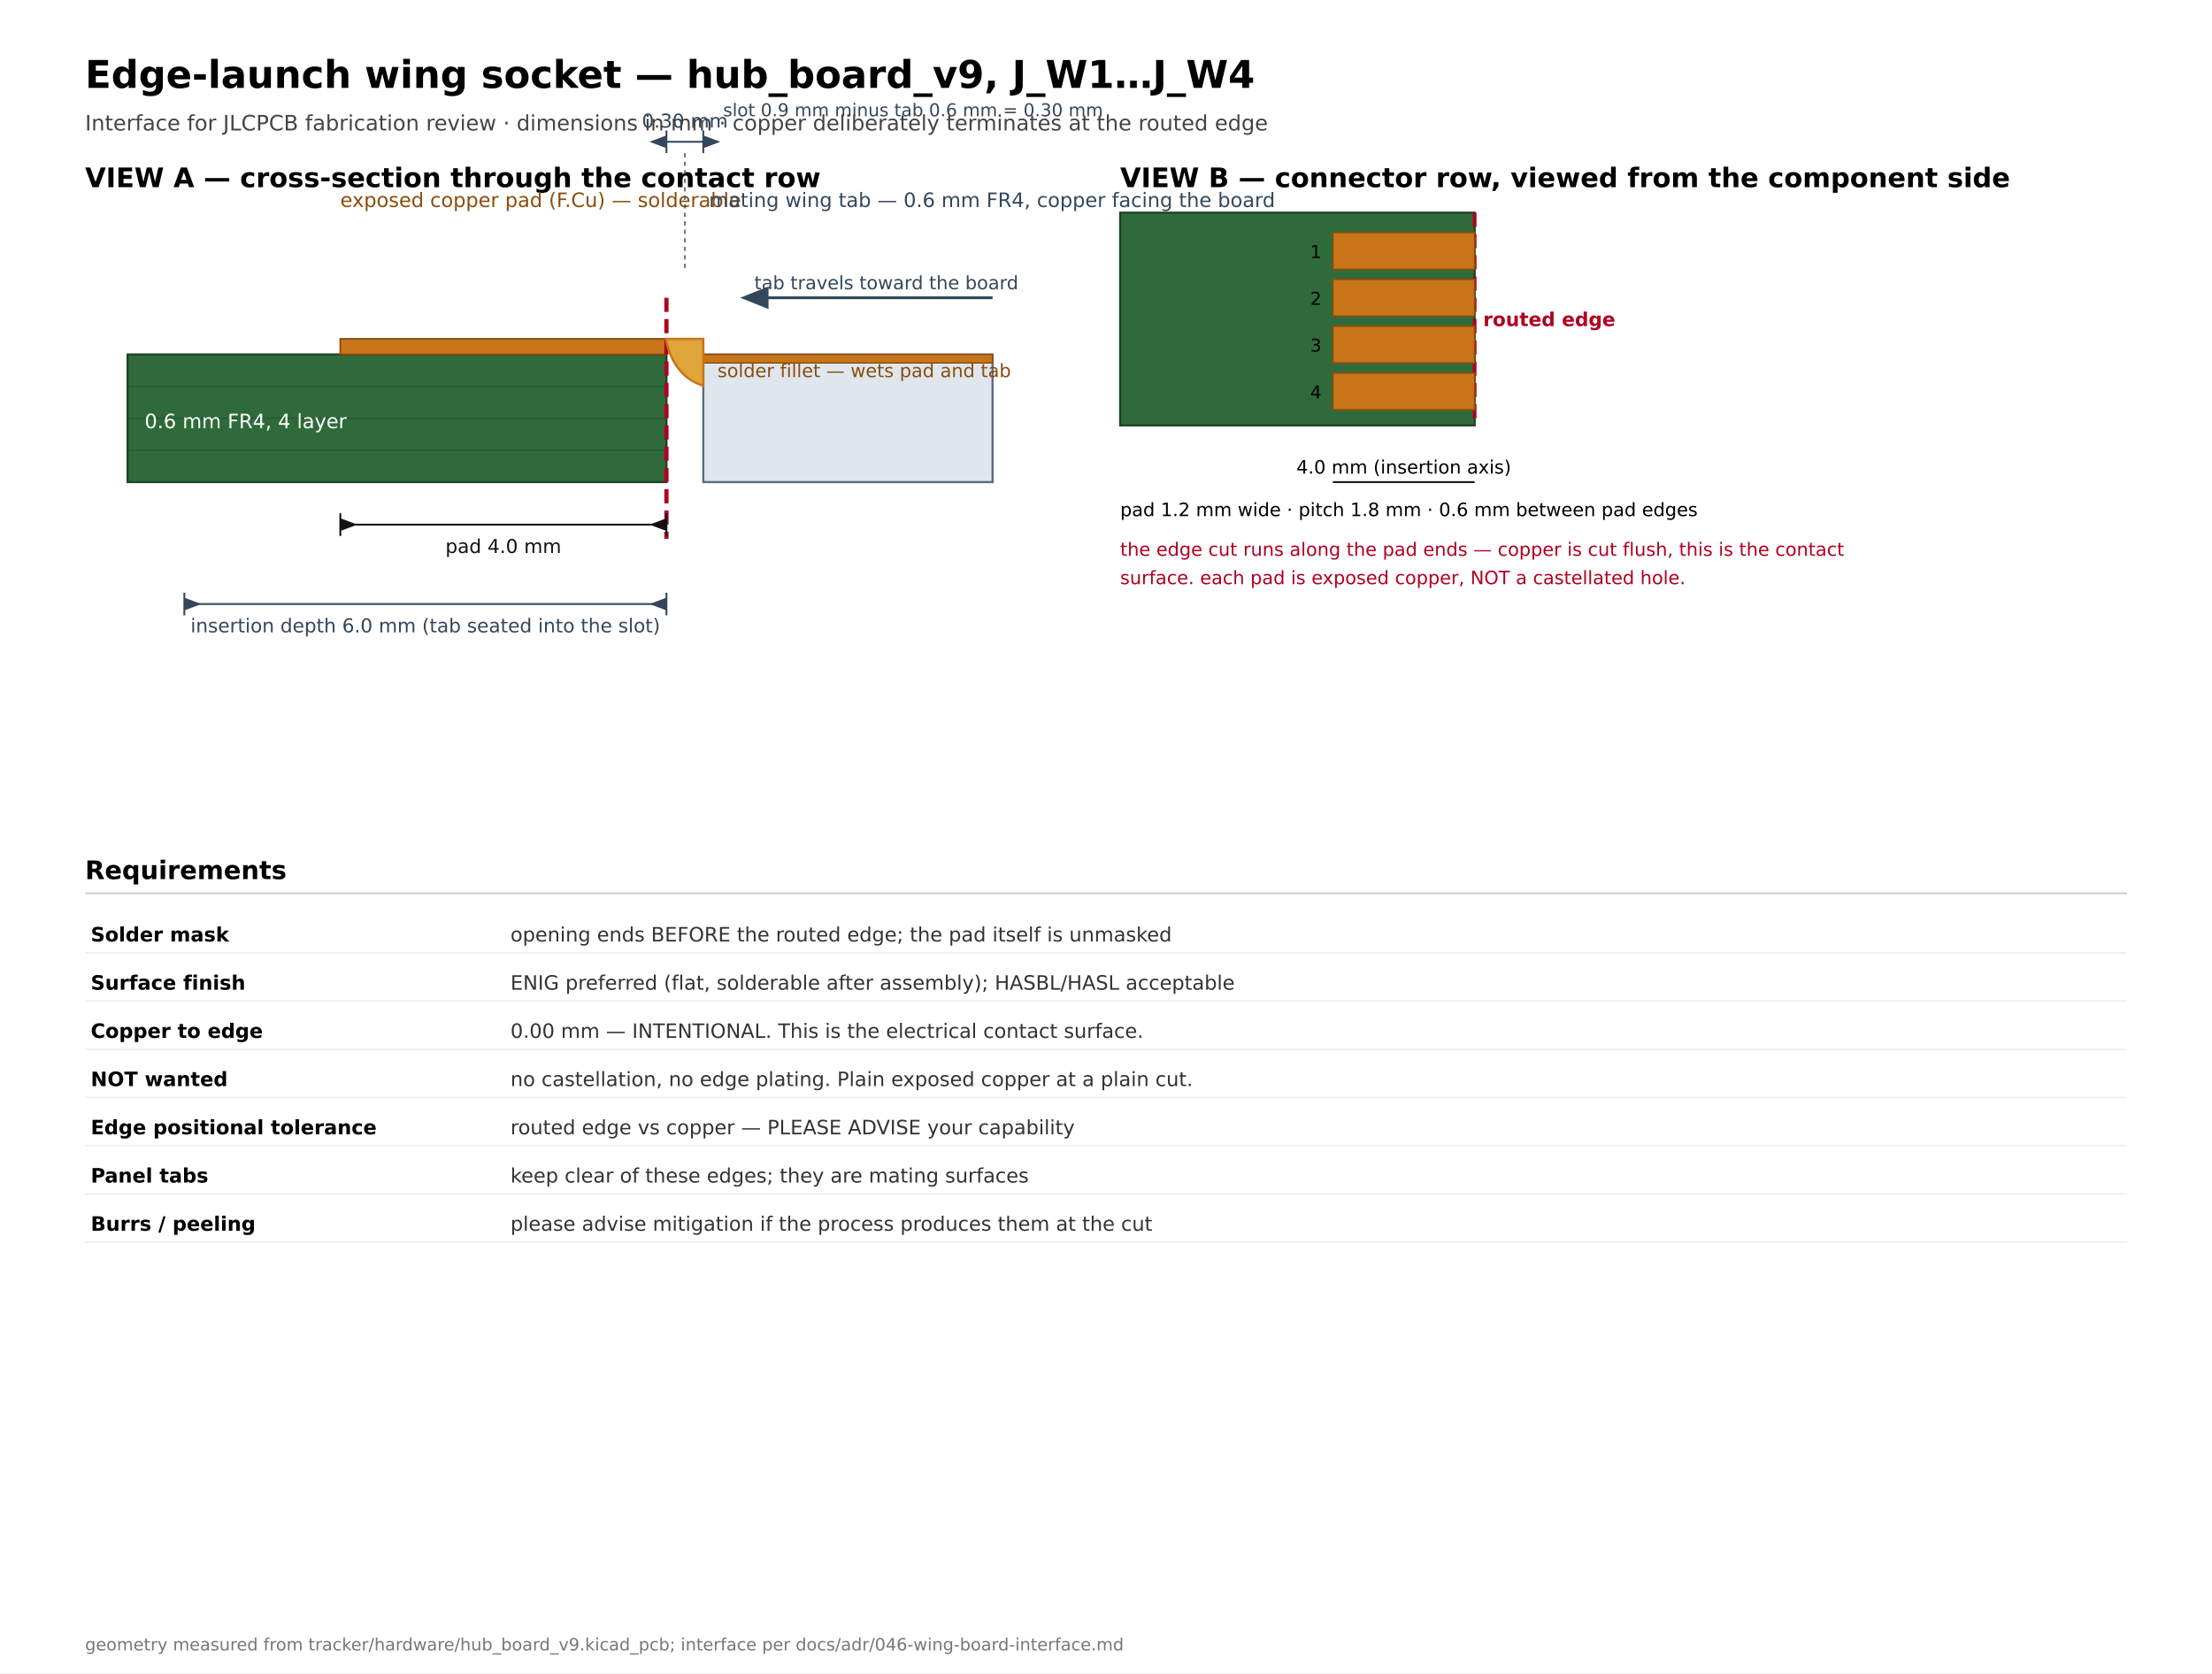
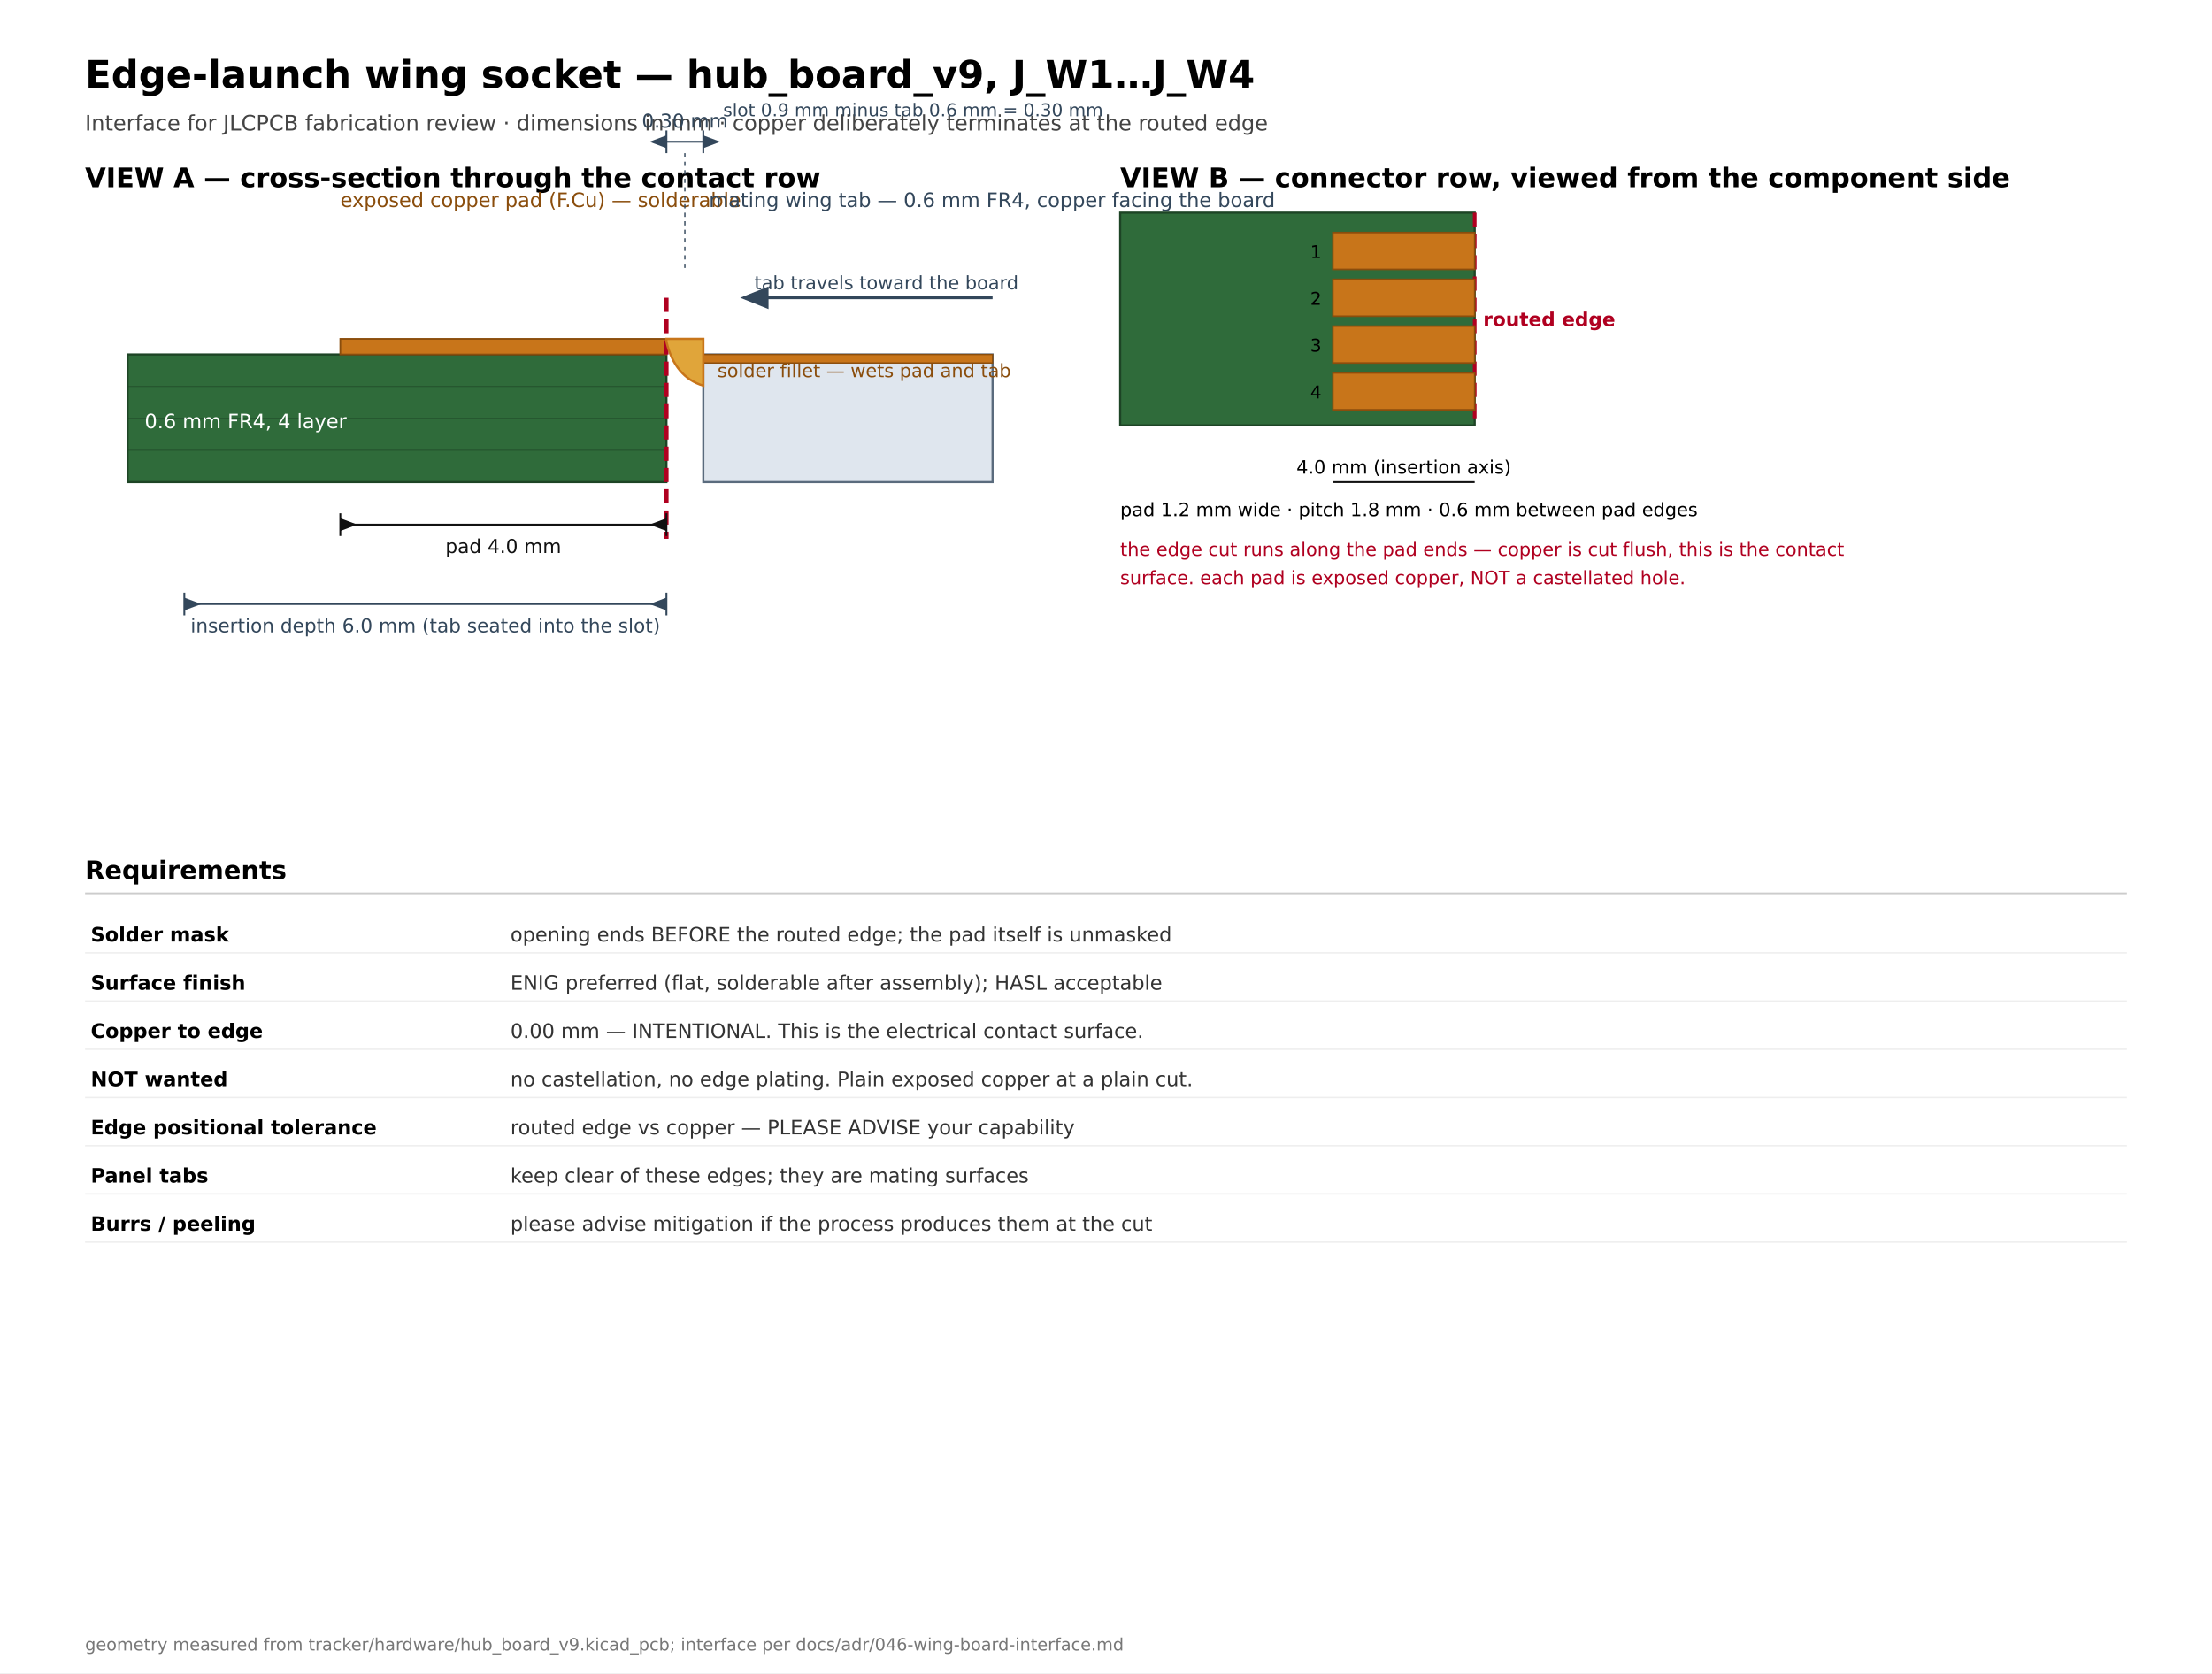
<svg xmlns="http://www.w3.org/2000/svg" width="1560" height="1180" viewBox="0 0 1560 1180" font-family="DejaVu Sans, Helvetica, sans-serif">
  <rect width="1560" height="1180" fill="#ffffff" />
  <text x="60" y="62" font-size="27" font-weight="bold">Edge-launch wing socket — hub_board_v9, J_W1…J_W4</text>
  <text x="60" y="92" font-size="15" fill="#444">Interface for JLCPCB fabrication review · dimensions in mm · copper deliberately terminates at the routed edge</text>
  <text x="60" y="132" font-size="19" font-weight="bold">VIEW A — cross-section through the contact row</text>
  <rect x="90" y="250" width="380" height="90" fill="#2f6b3a" stroke="#1d4425" stroke-width="1.5" />
  <line x1="90" y1="272.5" x2="470" y2="272.5" stroke="#1d4425" stroke-width="0.8" opacity="0.55" />
  <line x1="90" y1="295.0" x2="470" y2="295.0" stroke="#1d4425" stroke-width="0.8" opacity="0.55" />
  <line x1="90" y1="317.5" x2="470" y2="317.5" stroke="#1d4425" stroke-width="0.8" opacity="0.55" />
  <text x="102" y="302" font-size="14" fill="#ffffff">0.6 mm FR4, 4 layer</text>
  <rect x="240" y="239" width="230" height="11" fill="#c8751a" stroke="#8a4d0c" stroke-width="1.2" />
  <line x1="470" y1="210" x2="470" y2="380" stroke="#b00020" stroke-width="3" stroke-dasharray="10,5" />
  <rect x="496" y="250" width="204" height="90" fill="#dfe6ee" stroke="#5a6b7d" stroke-width="1.5" />
  <rect x="496" y="250" width="204" height="6" fill="#c8751a" stroke="#8a4d0c" stroke-width="0.9" />
  <text x="240" y="146" font-size="14" fill="#8a4d0c">exposed copper pad (F.Cu) — solderable</text>
  <text x="500" y="146" font-size="14" fill="#33475b">mating wing tab — 0.6 mm FR4, copper facing the board</text>
  <path d="M 470 239 L 496 239 L 496 272 Q 476 266 470 241 Z" fill="#e0a53a" stroke="#c8751a" stroke-width="1.6" />
  <text x="506" y="266" font-size="13" fill="#8a4d0c">solder fillet — wets pad and tab</text>
  <line x1="470" y1="100" x2="496" y2="100" stroke="#33475b" stroke-width="1.3" />
  <line x1="470" y1="92" x2="470" y2="108" stroke="#33475b" stroke-width="1.3" />
  <line x1="496" y1="92" x2="496" y2="108" stroke="#33475b" stroke-width="1.3" />
  <path d="M458,100 L470,95.5 L470,104.5 z" fill="#33475b" />
  <path d="M508,100 L496,95.5 L496,104.5 z" fill="#33475b" />
  <text x="483.0" y="90" font-size="13.5" fill="#33475b" text-anchor="middle">0.30 mm</text>
  <line x1="483.0" y1="108" x2="483.0" y2="190" stroke="#33475b" stroke-width="0.9" stroke-dasharray="3,3" />
  <text x="510" y="82" font-size="12.5" fill="#33475b">slot 0.9 mm minus tab 0.6 mm = 0.30 mm</text>
  <line x1="240" y1="370" x2="470" y2="370" stroke="#111" stroke-width="1.3" />
  <line x1="240" y1="362" x2="240" y2="378" stroke="#111" stroke-width="1.3" />
  <line x1="470" y1="362" x2="470" y2="378" stroke="#111" stroke-width="1.3" />
  <path d="M252,370 L240,365.5 L240,374.5 z" fill="#111" />
  <path d="M458,370 L470,365.5 L470,374.5 z" fill="#111" />
  <text x="355.0" y="390" font-size="13.5" fill="#111" text-anchor="middle">pad 4.0 mm</text>
  <line x1="130" y1="426" x2="470" y2="426" stroke="#33475b" stroke-width="1.3" />
  <line x1="130" y1="418" x2="130" y2="434" stroke="#33475b" stroke-width="1.3" />
  <line x1="470" y1="418" x2="470" y2="434" stroke="#33475b" stroke-width="1.3" />
  <path d="M142,426 L130,421.5 L130,430.5 z" fill="#33475b" />
  <path d="M458,426 L470,421.5 L470,430.5 z" fill="#33475b" />
  <text x="300.0" y="446" font-size="13.5" fill="#33475b" text-anchor="middle">insertion depth 6.0 mm (tab seated into the slot)</text>
  <path d="M 700 210 L 526 210" stroke="#33475b" stroke-width="2" marker-end="url(#ah)" />
  <text x="532" y="204" font-size="13" fill="#33475b">tab travels toward the board</text>
  <text x="790" y="132" font-size="19" font-weight="bold">VIEW B — connector row, viewed from the component side</text>
  <rect x="790" y="150" width="250" height="150" fill="#2f6b3a" stroke="#1d4425" stroke-width="1.5" />
  <line x1="1040" y1="150" x2="1040" y2="300" stroke="#b00020" stroke-width="2.6" stroke-dasharray="10,5" />
  <text x="1046" y="230" font-size="13.5" fill="#b00020" font-weight="bold">routed edge</text>
  <rect x="940" y="164" width="100" height="26" fill="#c8751a" stroke="#8a4d0c" stroke-width="1.1" />
  <text x="932" y="182" font-size="12.5" text-anchor="end">1</text>
  <rect x="940" y="197" width="100" height="26" fill="#c8751a" stroke="#8a4d0c" stroke-width="1.1" />
  <text x="932" y="215" font-size="12.5" text-anchor="end">2</text>
  <rect x="940" y="230" width="100" height="26" fill="#c8751a" stroke="#8a4d0c" stroke-width="1.1" />
  <text x="932" y="248" font-size="12.5" text-anchor="end">3</text>
  <rect x="940" y="263" width="100" height="26" fill="#c8751a" stroke="#8a4d0c" stroke-width="1.1" />
  <text x="932" y="281" font-size="12.5" text-anchor="end">4</text>
  <line x1="940" y1="340" x2="1040" y2="340" stroke="#111" stroke-width="1.3" />
  <text x="990" y="334" font-size="13" text-anchor="middle">4.0 mm (insertion axis)</text>
  <text x="790" y="364" font-size="13">pad 1.2 mm wide · pitch 1.8 mm · 0.6 mm between pad edges</text>
  <text x="790" y="392" font-size="13" fill="#b00020">the edge cut runs along the pad ends — copper is cut flush, this is the contact</text>
  <text x="790" y="412" font-size="13" fill="#b00020">surface. each pad is exposed copper, NOT a castellated hole.</text>
  <text x="60" y="620" font-size="18" font-weight="bold">Requirements</text>
  <line x1="60" y1="630" x2="1500" y2="630" stroke="#ccc" stroke-width="1.2" />
  <line x1="60" y1="672" x2="1500" y2="672" stroke="#eee" stroke-width="1" />
  <text x="64" y="664" font-size="14" font-weight="bold">Solder mask</text>
  <text x="360" y="664" font-size="14" fill="#333">opening ends BEFORE the routed edge; the pad itself is unmasked</text>
  <line x1="60" y1="706" x2="1500" y2="706" stroke="#eee" stroke-width="1" />
  <text x="64" y="698" font-size="14" font-weight="bold">Surface finish</text>
-   <text x="360" y="698" font-size="14" fill="#333">ENIG preferred (flat, solderable after assembly); HASBL/HASL acceptable</text>
+   <text x="360" y="698" font-size="14" fill="#333">ENIG preferred (flat, solderable after assembly); HASL acceptable</text>
  <line x1="60" y1="740" x2="1500" y2="740" stroke="#eee" stroke-width="1" />
  <text x="64" y="732" font-size="14" font-weight="bold">Copper to edge</text>
  <text x="360" y="732" font-size="14" fill="#333">0.00 mm — INTENTIONAL. This is the electrical contact surface.</text>
  <line x1="60" y1="774" x2="1500" y2="774" stroke="#eee" stroke-width="1" />
  <text x="64" y="766" font-size="14" font-weight="bold">NOT wanted</text>
  <text x="360" y="766" font-size="14" fill="#333">no castellation, no edge plating. Plain exposed copper at a plain cut.</text>
  <line x1="60" y1="808" x2="1500" y2="808" stroke="#eee" stroke-width="1" />
  <text x="64" y="800" font-size="14" font-weight="bold">Edge positional tolerance</text>
  <text x="360" y="800" font-size="14" fill="#333">routed edge vs copper — PLEASE ADVISE your capability</text>
  <line x1="60" y1="842" x2="1500" y2="842" stroke="#eee" stroke-width="1" />
  <text x="64" y="834" font-size="14" font-weight="bold">Panel tabs</text>
  <text x="360" y="834" font-size="14" fill="#333">keep clear of these edges; they are mating surfaces</text>
  <line x1="60" y1="876" x2="1500" y2="876" stroke="#eee" stroke-width="1" />
  <text x="64" y="868" font-size="14" font-weight="bold">Burrs / peeling</text>
  <text x="360" y="868" font-size="14" fill="#333">please advise mitigation if the process produces them at the cut</text>
  <defs>
    <marker id="ah" markerWidth="10" markerHeight="10" refX="8" refY="5" orient="auto">
      <path d="M0,1 L10,5 L0,9 z" fill="#33475b" />
    </marker>
  </defs>
  <text x="60" y="1164" font-size="12" fill="#777">geometry measured from tracker/hardware/hub_board_v9.kicad_pcb; interface per docs/adr/046-wing-board-interface.md</text>
</svg>
